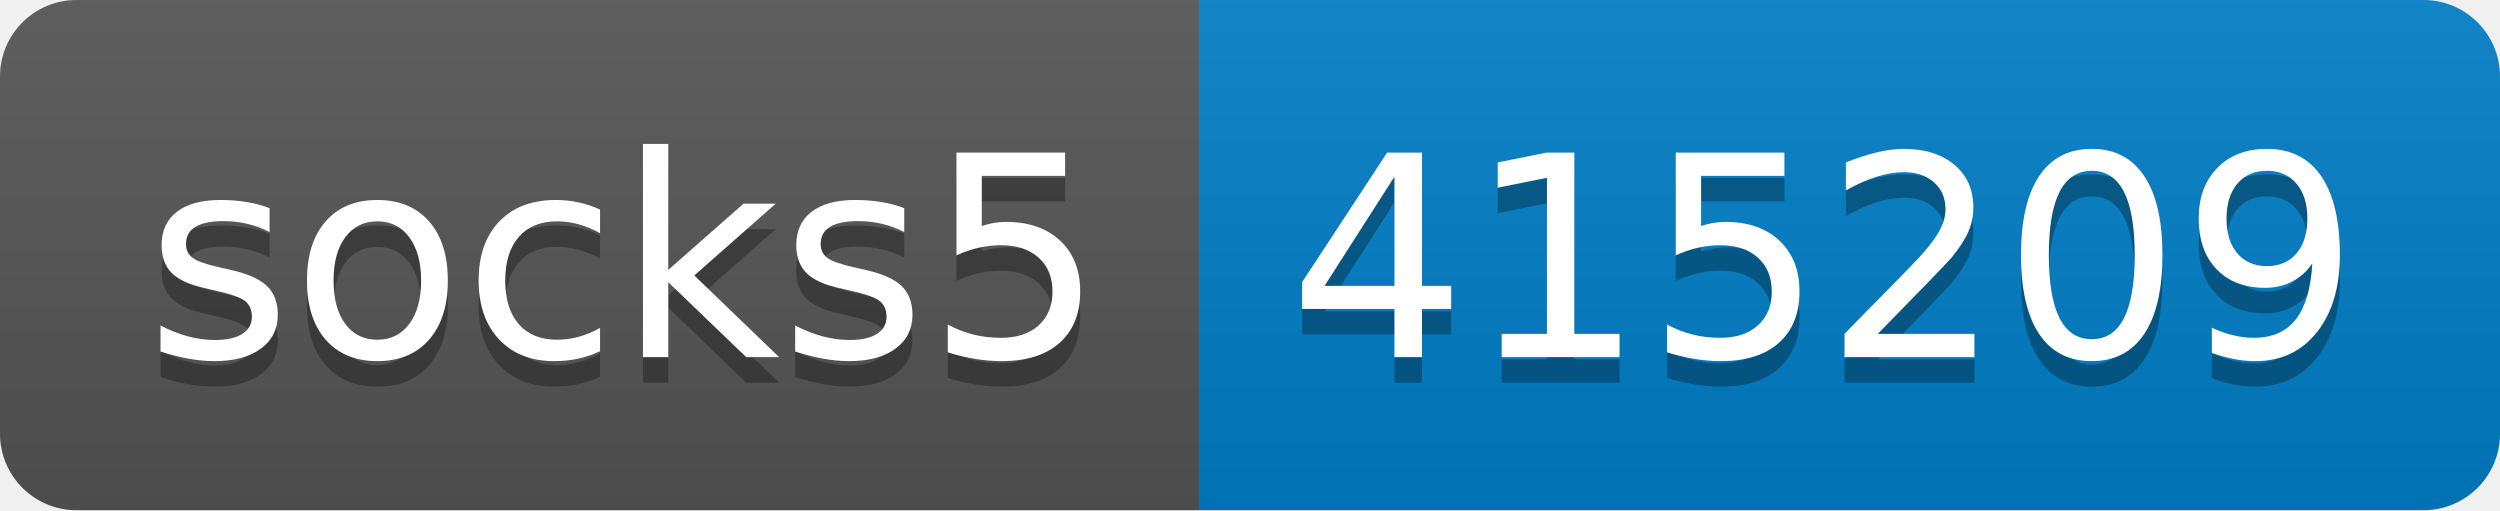
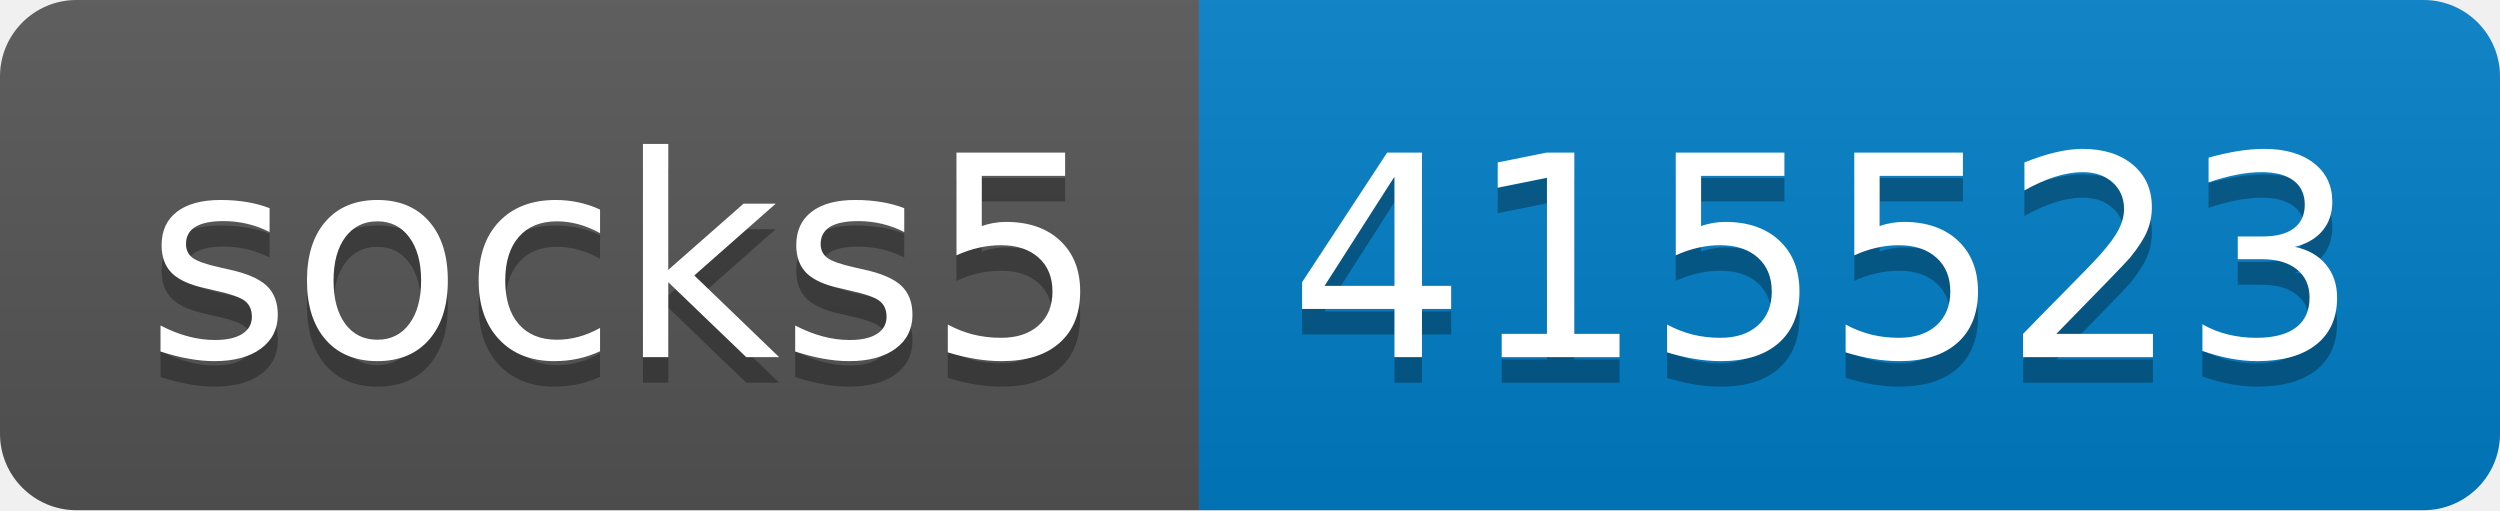
- <svg xmlns="http://www.w3.org/2000/svg" width="98" height="20" role="img" aria-label="socks5: 415209">
+ <svg xmlns="http://www.w3.org/2000/svg" width="98" height="20" role="img" aria-label="socks5: 415523">
  <linearGradient id="s" x2="0" y2="100%">
    <stop offset="0" stop-color="#bbb" stop-opacity=".1" />
    <stop offset="1" stop-opacity=".1" />
  </linearGradient>
  <clipPath id="r">
    <rect width="98" height="20" rx="3" fill="#fff" />
  </clipPath>
  <g clip-path="url(#r)">
    <rect width="47" height="20" fill="#555" />
    <rect x="47" width="51" height="20" fill="#007ec6" />
    <rect width="98" height="20" fill="url(#s)" />
  </g>
  <g fill="#fff" text-anchor="middle" font-family="Verdana,Geneva,DejaVu Sans,sans-serif" text-rendering="geometricPrecision" font-size="110">
    <text aria-hidden="true" x="245" y="150" fill="#010101" fill-opacity=".3" transform="scale(.1)" textLength="370">socks5</text>
    <text x="245" y="140" transform="scale(.1)" fill="#fff" textLength="370">socks5</text>
-     <text aria-hidden="true" x="715" y="150" fill="#010101" fill-opacity=".3" transform="scale(.1)" textLength="410">415209</text>
-     <text x="715" y="140" transform="scale(.1)" fill="#fff" textLength="410">415209</text>
+     <text aria-hidden="true" x="715" y="150" fill="#010101" fill-opacity=".3" transform="scale(.1)" textLength="410">415523</text>
+     <text x="715" y="140" transform="scale(.1)" fill="#fff" textLength="410">415523</text>
  </g>
</svg>
